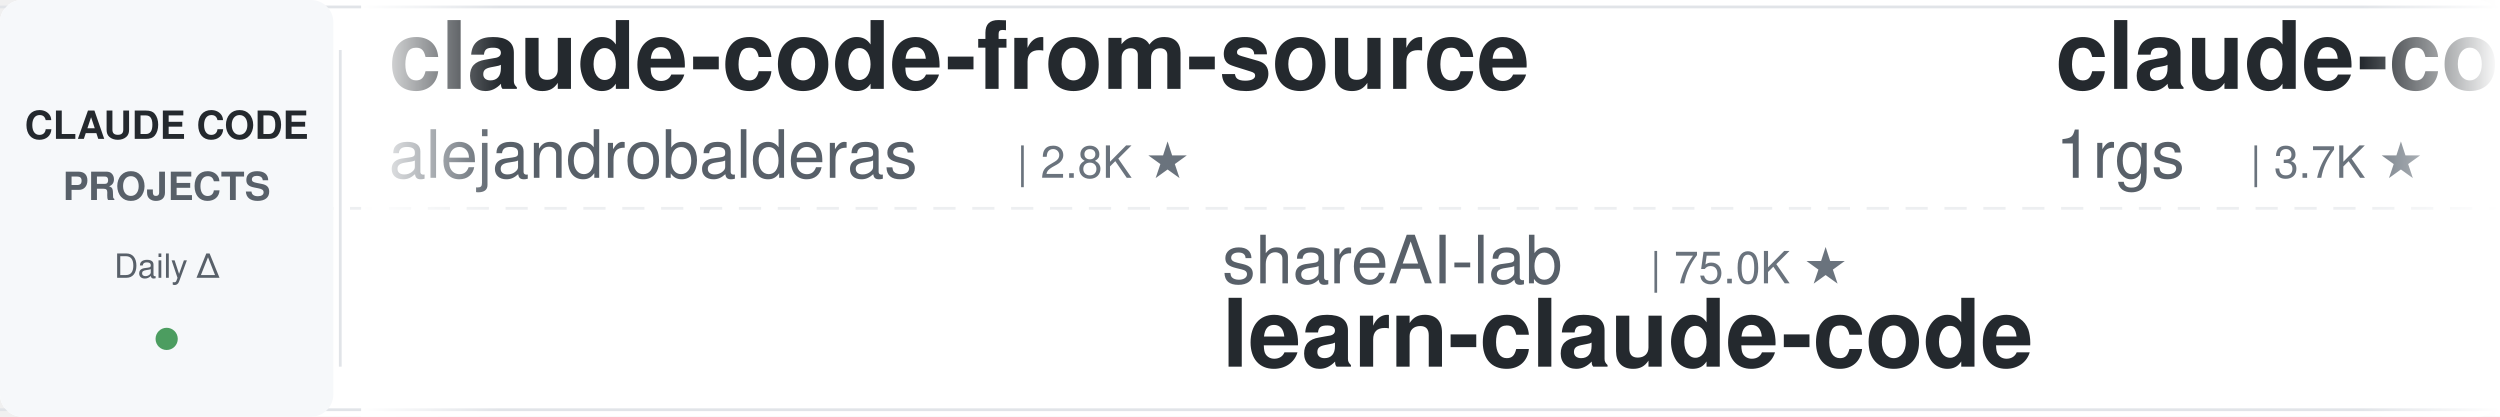
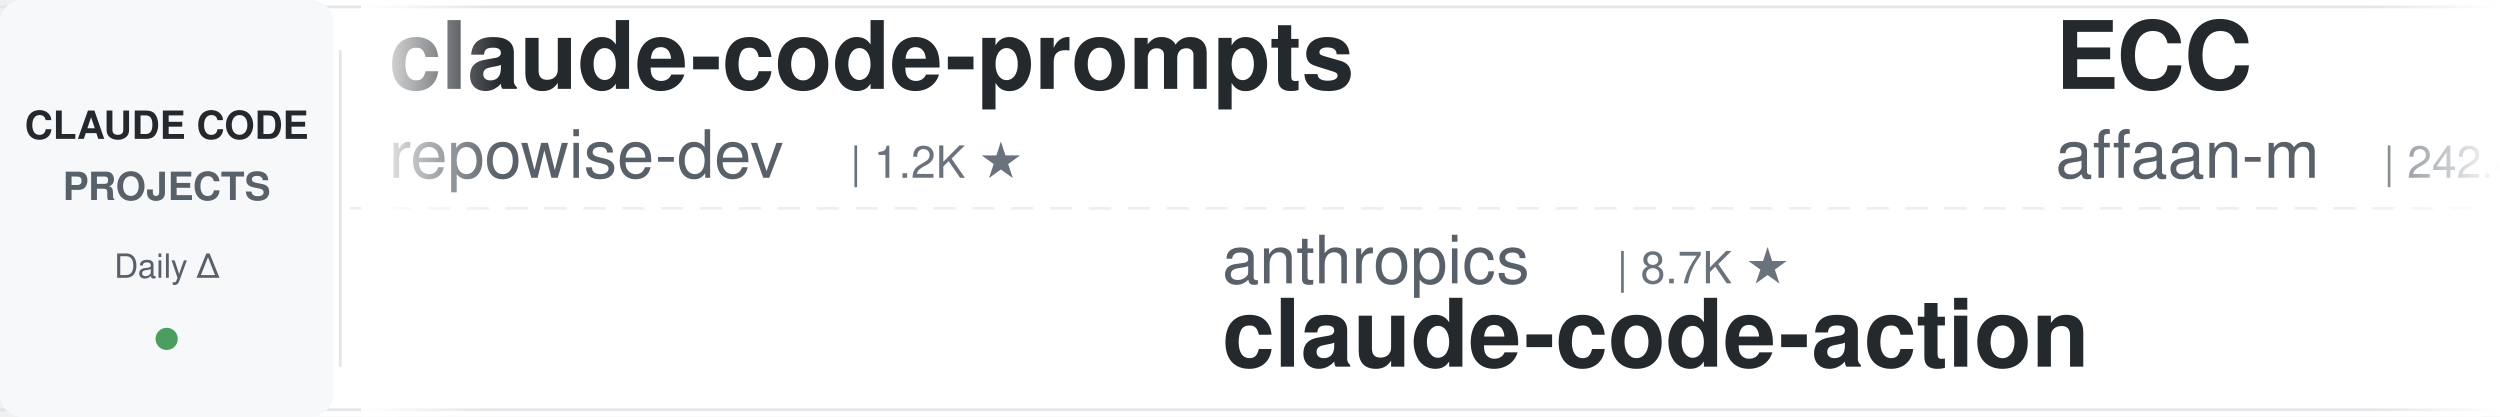
<svg xmlns="http://www.w3.org/2000/svg" width="900" height="150">
  <defs>
    <linearGradient id="leftFade" x1="0%" y1="0%" x2="100%" y2="0%">
      <stop offset="0%" style="stop-color:#ffffff;stop-opacity:1" />
      <stop offset="100%" style="stop-color:#ffffff;stop-opacity:0" />
    </linearGradient>
    <linearGradient id="rightFade" x1="0%" y1="0%" x2="100%" y2="0%">
      <stop offset="0%" style="stop-color:#ffffff;stop-opacity:0" />
      <stop offset="100%" style="stop-color:#ffffff;stop-opacity:1" />
    </linearGradient>
  </defs>
  <rect width="900" height="150" fill="#ffffff" rx="8" />
  <rect x="0" y="2" width="900" height="1" fill="#e1e4e8" />
  <rect x="0" y="147" width="900" height="1" fill="#e1e4e8" />
  <line x1="0" y1="75" x2="900" y2="75" stroke="#e1e4e8" stroke-width="1" stroke-dasharray="8 6" opacity="0.6" />
  <rect x="0" y="0" width="120" height="150" fill="#f6f8fa" rx="8" />
  <text x="60" y="50" font-family="-apple-system, BlinkMacSystemFont, 'Segoe UI', Helvetica, Arial, sans-serif" font-size="14" font-weight="600" fill="#24292e" text-anchor="middle">CLAUDE CODE</text>
  <text x="60" y="72" font-family="-apple-system, BlinkMacSystemFont, 'Segoe UI', Helvetica, Arial, sans-serif" font-size="14" font-weight="600" fill="#586069" text-anchor="middle">PROJECTS</text>
  <text x="60" y="100" font-family="-apple-system, BlinkMacSystemFont, 'Segoe UI', Helvetica, Arial, sans-serif" font-size="12" font-weight="500" fill="#586069" text-anchor="middle">Daily Δ</text>
  <circle cx="60" cy="122" r="4" fill="#22863a" opacity="0.8" />
  <rect x="122" y="18" width="1" height="114" fill="#e1e4e8" />
  <clipPath id="tickerClip">
    <rect x="130" y="0" width="770" height="150" />
  </clipPath>
  <g clip-path="url(#tickerClip)">
    <g id="tickerItems">
      <animateTransform attributeName="transform" attributeType="XML" type="translate" from="0 0" to="-3000 0" dur="54s" repeatCount="indefinite" />
      <g transform="translate(0, 0)">
+         <text x="140" y="32" font-family="-apple-system, BlinkMacSystemFont, 'Segoe UI', Helvetica, Arial, sans-serif" font-size="34" font-weight="600" fill="#24292e">claude-code-prompts</text>
+         <text x="140" y="64" font-family="-apple-system, BlinkMacSystemFont, 'Segoe UI', Helvetica, Arial, sans-serif" font-size="24" font-weight="400" fill="#586069">repowise-dev</text>
+         <text x="306" y="64" font-family="-apple-system, BlinkMacSystemFont, 'Segoe UI', Helvetica, Arial, sans-serif" font-size="16" font-weight="500" fill="#6a737d">| 1.2K ★</text>
+       </g>
+       <g transform="translate(300, 0)">
+         <text x="140" y="102" font-family="-apple-system, BlinkMacSystemFont, 'Segoe UI', Helvetica, Arial, sans-serif" font-size="24" font-weight="400" fill="#586069">anthropics</text>
+         <text x="282" y="102" font-family="-apple-system, BlinkMacSystemFont, 'Segoe UI', Helvetica, Arial, sans-serif" font-size="16" font-weight="500" fill="#6a737d">| 8.7K ★</text>
+         <text x="140" y="132" font-family="-apple-system, BlinkMacSystemFont, 'Segoe UI', Helvetica, Arial, sans-serif" font-size="34" font-weight="600" fill="#24292e">claude-code-action</text>
+       </g>
+       <g transform="translate(600, 0)">
+         <text x="140" y="32" font-family="-apple-system, BlinkMacSystemFont, 'Segoe UI', Helvetica, Arial, sans-serif" font-size="34" font-weight="600" fill="#24292e">ECC</text>
+         <text x="140" y="64" font-family="-apple-system, BlinkMacSystemFont, 'Segoe UI', Helvetica, Arial, sans-serif" font-size="24" font-weight="400" fill="#586069">affaan-m</text>
+         <text x="258" y="64" font-family="-apple-system, BlinkMacSystemFont, 'Segoe UI', Helvetica, Arial, sans-serif" font-size="16" font-weight="500" fill="#6a737d">| 242.4K ★</text>
+       </g>
+       <g transform="translate(900, 0)">
+         <text x="140" y="102" font-family="-apple-system, BlinkMacSystemFont, 'Segoe UI', Helvetica, Arial, sans-serif" font-size="24" font-weight="400" fill="#586069">andrew-kramer-inno</text>
+         <text x="378" y="102" font-family="-apple-system, BlinkMacSystemFont, 'Segoe UI', Helvetica, Arial, sans-serif" font-size="16" font-weight="500" fill="#6a737d">| 594 ★</text>
+         <text x="140" y="132" font-family="-apple-system, BlinkMacSystemFont, 'Segoe UI', Helvetica, Arial, sans-serif" font-size="34" font-weight="600" fill="#24292e">claude-code-source-build</text>
+       </g>
+       <g transform="translate(1200, 0)">
+         <text x="140" y="32" font-family="-apple-system, BlinkMacSystemFont, 'Segoe UI', Helvetica, Arial, sans-serif" font-size="34" font-weight="600" fill="#24292e">Claude-Code-Game-Studios</text>
+         <text x="140" y="64" font-family="-apple-system, BlinkMacSystemFont, 'Segoe UI', Helvetica, Arial, sans-serif" font-size="24" font-weight="400" fill="#586069">Donchitos</text>
+         <text x="270" y="64" font-family="-apple-system, BlinkMacSystemFont, 'Segoe UI', Helvetica, Arial, sans-serif" font-size="16" font-weight="500" fill="#6a737d">| 24.5K ★</text>
+       </g>
+       <g transform="translate(1500, 0)">
+         <text x="140" y="102" font-family="-apple-system, BlinkMacSystemFont, 'Segoe UI', Helvetica, Arial, sans-serif" font-size="24" font-weight="400" fill="#586069">feiskyer</text>
+         <text x="258" y="102" font-family="-apple-system, BlinkMacSystemFont, 'Segoe UI', Helvetica, Arial, sans-serif" font-size="16" font-weight="500" fill="#6a737d">| 1.6K ★</text>
+         <text x="140" y="132" font-family="-apple-system, BlinkMacSystemFont, 'Segoe UI', Helvetica, Arial, sans-serif" font-size="34" font-weight="600" fill="#24292e">claude-code-settings</text>
+       </g>
+       <g transform="translate(1800, 0)">
+         <text x="140" y="32" font-family="-apple-system, BlinkMacSystemFont, 'Segoe UI', Helvetica, Arial, sans-serif" font-size="34" font-weight="600" fill="#24292e">claude-code-my-workflow</text>
+         <text x="140" y="64" font-family="-apple-system, BlinkMacSystemFont, 'Segoe UI', Helvetica, Arial, sans-serif" font-size="24" font-weight="400" fill="#586069">pedrohcgs</text>
+         <text x="270" y="64" font-family="-apple-system, BlinkMacSystemFont, 'Segoe UI', Helvetica, Arial, sans-serif" font-size="16" font-weight="500" fill="#6a737d">| 1.5K ★</text>
+       </g>
+       <g transform="translate(2100, 0)">
+         <text x="140" y="102" font-family="-apple-system, BlinkMacSystemFont, 'Segoe UI', Helvetica, Arial, sans-serif" font-size="24" font-weight="400" fill="#586069">ChrisWiles</text>
+         <text x="282" y="102" font-family="-apple-system, BlinkMacSystemFont, 'Segoe UI', Helvetica, Arial, sans-serif" font-size="16" font-weight="500" fill="#6a737d">| 6.0K ★</text>
+         <text x="140" y="132" font-family="-apple-system, BlinkMacSystemFont, 'Segoe UI', Helvetica, Arial, sans-serif" font-size="34" font-weight="600" fill="#24292e">claude-code-showcase</text>
+       </g>
+       <g transform="translate(2400, 0)">
        <text x="140" y="32" font-family="-apple-system, BlinkMacSystemFont, 'Segoe UI', Helvetica, Arial, sans-serif" font-size="34" font-weight="600" fill="#24292e">claude-code-from-source</text>
        <text x="140" y="64" font-family="-apple-system, BlinkMacSystemFont, 'Segoe UI', Helvetica, Arial, sans-serif" font-size="24" font-weight="400" fill="#586069">alejandrobalderas</text>
        <text x="366" y="64" font-family="-apple-system, BlinkMacSystemFont, 'Segoe UI', Helvetica, Arial, sans-serif" font-size="16" font-weight="500" fill="#6a737d">| 2.8K ★</text>
      </g>
-       <g transform="translate(300, 0)">
-         <text x="140" y="102" font-family="-apple-system, BlinkMacSystemFont, 'Segoe UI', Helvetica, Arial, sans-serif" font-size="24" font-weight="400" fill="#586069">shareAI-lab</text>
-         <text x="294" y="102" font-family="-apple-system, BlinkMacSystemFont, 'Segoe UI', Helvetica, Arial, sans-serif" font-size="16" font-weight="500" fill="#6a737d">| 75.0K ★</text>
-         <text x="140" y="132" font-family="-apple-system, BlinkMacSystemFont, 'Segoe UI', Helvetica, Arial, sans-serif" font-size="34" font-weight="600" fill="#24292e">learn-claude-code</text>
-       </g>
-       <g transform="translate(600, 0)">
-         <text x="140" y="32" font-family="-apple-system, BlinkMacSystemFont, 'Segoe UI', Helvetica, Arial, sans-serif" font-size="34" font-weight="600" fill="#24292e">claude-code-proxy</text>
-         <text x="140" y="64" font-family="-apple-system, BlinkMacSystemFont, 'Segoe UI', Helvetica, Arial, sans-serif" font-size="24" font-weight="400" fill="#586069">1rgs</text>
-         <text x="210" y="64" font-family="-apple-system, BlinkMacSystemFont, 'Segoe UI', Helvetica, Arial, sans-serif" font-size="16" font-weight="500" fill="#6a737d">| 3.7K ★</text>
-       </g>
-       <g transform="translate(900, 0)">
-         <text x="140" y="102" font-family="-apple-system, BlinkMacSystemFont, 'Segoe UI', Helvetica, Arial, sans-serif" font-size="24" font-weight="400" fill="#586069">centminmod</text>
-         <text x="282" y="102" font-family="-apple-system, BlinkMacSystemFont, 'Segoe UI', Helvetica, Arial, sans-serif" font-size="16" font-weight="500" fill="#6a737d">| 2.6K ★</text>
-         <text x="140" y="132" font-family="-apple-system, BlinkMacSystemFont, 'Segoe UI', Helvetica, Arial, sans-serif" font-size="34" font-weight="600" fill="#24292e">my-claude-code-setup</text>
-       </g>
-       <g transform="translate(1200, 0)">
-         <text x="140" y="32" font-family="-apple-system, BlinkMacSystemFont, 'Segoe UI', Helvetica, Arial, sans-serif" font-size="34" font-weight="600" fill="#24292e">Claude-Code-Usage-Monito...</text>
-         <text x="140" y="64" font-family="-apple-system, BlinkMacSystemFont, 'Segoe UI', Helvetica, Arial, sans-serif" font-size="24" font-weight="400" fill="#586069">Maciek-roboblog</text>
-         <text x="342" y="64" font-family="-apple-system, BlinkMacSystemFont, 'Segoe UI', Helvetica, Arial, sans-serif" font-size="16" font-weight="500" fill="#6a737d">| 8.6K ★</text>
-       </g>
-       <g transform="translate(1500, 0)">
-         <text x="140" y="102" font-family="-apple-system, BlinkMacSystemFont, 'Segoe UI', Helvetica, Arial, sans-serif" font-size="24" font-weight="400" fill="#586069">huangjia2019</text>
-         <text x="306" y="102" font-family="-apple-system, BlinkMacSystemFont, 'Segoe UI', Helvetica, Arial, sans-serif" font-size="16" font-weight="500" fill="#6a737d">| 1.1K ★</text>
-         <text x="140" y="132" font-family="-apple-system, BlinkMacSystemFont, 'Segoe UI', Helvetica, Arial, sans-serif" font-size="34" font-weight="600" fill="#24292e">claude-code-engineering</text>
-       </g>
-       <g transform="translate(1800, 0)">
-         <text x="140" y="32" font-family="-apple-system, BlinkMacSystemFont, 'Segoe UI', Helvetica, Arial, sans-serif" font-size="34" font-weight="600" fill="#24292e">ralph-claude-code</text>
-         <text x="140" y="64" font-family="-apple-system, BlinkMacSystemFont, 'Segoe UI', Helvetica, Arial, sans-serif" font-size="24" font-weight="400" fill="#586069">frankbria</text>
-         <text x="270" y="64" font-family="-apple-system, BlinkMacSystemFont, 'Segoe UI', Helvetica, Arial, sans-serif" font-size="16" font-weight="500" fill="#6a737d">| 9.6K ★</text>
-       </g>
-       <g transform="translate(2100, 0)">
-         <text x="140" y="102" font-family="-apple-system, BlinkMacSystemFont, 'Segoe UI', Helvetica, Arial, sans-serif" font-size="24" font-weight="400" fill="#586069">lorryjovens-hub</text>
-         <text x="342" y="102" font-family="-apple-system, BlinkMacSystemFont, 'Segoe UI', Helvetica, Arial, sans-serif" font-size="16" font-weight="500" fill="#6a737d">| 1.7K ★</text>
-         <text x="140" y="132" font-family="-apple-system, BlinkMacSystemFont, 'Segoe UI', Helvetica, Arial, sans-serif" font-size="34" font-weight="600" fill="#24292e">claude-code-rust</text>
-       </g>
-       <g transform="translate(2400, 0)">
-         <text x="140" y="32" font-family="-apple-system, BlinkMacSystemFont, 'Segoe UI', Helvetica, Arial, sans-serif" font-size="34" font-weight="600" fill="#24292e">claude-code-source</text>
-         <text x="140" y="64" font-family="-apple-system, BlinkMacSystemFont, 'Segoe UI', Helvetica, Arial, sans-serif" font-size="24" font-weight="400" fill="#586069">hangsman</text>
-         <text x="258" y="64" font-family="-apple-system, BlinkMacSystemFont, 'Segoe UI', Helvetica, Arial, sans-serif" font-size="16" font-weight="500" fill="#6a737d">| 790 ★</text>
-       </g>
      <g transform="translate(2700, 0)">
-         <text x="140" y="102" font-family="-apple-system, BlinkMacSystemFont, 'Segoe UI', Helvetica, Arial, sans-serif" font-size="24" font-weight="400" fill="#586069">ponponon</text>
-         <text x="258" y="102" font-family="-apple-system, BlinkMacSystemFont, 'Segoe UI', Helvetica, Arial, sans-serif" font-size="16" font-weight="500" fill="#6a737d">| 2.3K ★</text>
-         <text x="140" y="132" font-family="-apple-system, BlinkMacSystemFont, 'Segoe UI', Helvetica, Arial, sans-serif" font-size="34" font-weight="600" fill="#24292e">claude_code_src</text>
+         <text x="140" y="102" font-family="-apple-system, BlinkMacSystemFont, 'Segoe UI', Helvetica, Arial, sans-serif" font-size="24" font-weight="400" fill="#586069">darcyegb</text>
+         <text x="258" y="102" font-family="-apple-system, BlinkMacSystemFont, 'Segoe UI', Helvetica, Arial, sans-serif" font-size="16" font-weight="500" fill="#6a737d">| 760 ★</text>
+         <text x="140" y="132" font-family="-apple-system, BlinkMacSystemFont, 'Segoe UI', Helvetica, Arial, sans-serif" font-size="34" font-weight="600" fill="#24292e">ClaudeCodeAgents</text>
      </g>
      <g transform="translate(3000, 0)">
-         <text x="140" y="32" font-family="-apple-system, BlinkMacSystemFont, 'Segoe UI', Helvetica, Arial, sans-serif" font-size="34" font-weight="600" fill="#24292e">claude-code-from-source</text>
-         <text x="140" y="64" font-family="-apple-system, BlinkMacSystemFont, 'Segoe UI', Helvetica, Arial, sans-serif" font-size="24" font-weight="400" fill="#586069">alejandrobalderas</text>
-         <text x="366" y="64" font-family="-apple-system, BlinkMacSystemFont, 'Segoe UI', Helvetica, Arial, sans-serif" font-size="16" font-weight="500" fill="#6a737d">| 2.8K ★</text>
+         <text x="140" y="32" font-family="-apple-system, BlinkMacSystemFont, 'Segoe UI', Helvetica, Arial, sans-serif" font-size="34" font-weight="600" fill="#24292e">claude-code-prompts</text>
+         <text x="140" y="64" font-family="-apple-system, BlinkMacSystemFont, 'Segoe UI', Helvetica, Arial, sans-serif" font-size="24" font-weight="400" fill="#586069">repowise-dev</text>
+         <text x="306" y="64" font-family="-apple-system, BlinkMacSystemFont, 'Segoe UI', Helvetica, Arial, sans-serif" font-size="16" font-weight="500" fill="#6a737d">| 1.2K ★</text>
      </g>
      <g transform="translate(3300, 0)">
-         <text x="140" y="102" font-family="-apple-system, BlinkMacSystemFont, 'Segoe UI', Helvetica, Arial, sans-serif" font-size="24" font-weight="400" fill="#586069">shareAI-lab</text>
-         <text x="294" y="102" font-family="-apple-system, BlinkMacSystemFont, 'Segoe UI', Helvetica, Arial, sans-serif" font-size="16" font-weight="500" fill="#6a737d">| 75.0K ★</text>
-         <text x="140" y="132" font-family="-apple-system, BlinkMacSystemFont, 'Segoe UI', Helvetica, Arial, sans-serif" font-size="34" font-weight="600" fill="#24292e">learn-claude-code</text>
+         <text x="140" y="102" font-family="-apple-system, BlinkMacSystemFont, 'Segoe UI', Helvetica, Arial, sans-serif" font-size="24" font-weight="400" fill="#586069">anthropics</text>
+         <text x="282" y="102" font-family="-apple-system, BlinkMacSystemFont, 'Segoe UI', Helvetica, Arial, sans-serif" font-size="16" font-weight="500" fill="#6a737d">| 8.7K ★</text>
+         <text x="140" y="132" font-family="-apple-system, BlinkMacSystemFont, 'Segoe UI', Helvetica, Arial, sans-serif" font-size="34" font-weight="600" fill="#24292e">claude-code-action</text>
      </g>
      <g transform="translate(3600, 0)">
-         <text x="140" y="32" font-family="-apple-system, BlinkMacSystemFont, 'Segoe UI', Helvetica, Arial, sans-serif" font-size="34" font-weight="600" fill="#24292e">claude-code-proxy</text>
-         <text x="140" y="64" font-family="-apple-system, BlinkMacSystemFont, 'Segoe UI', Helvetica, Arial, sans-serif" font-size="24" font-weight="400" fill="#586069">1rgs</text>
-         <text x="210" y="64" font-family="-apple-system, BlinkMacSystemFont, 'Segoe UI', Helvetica, Arial, sans-serif" font-size="16" font-weight="500" fill="#6a737d">| 3.7K ★</text>
+         <text x="140" y="32" font-family="-apple-system, BlinkMacSystemFont, 'Segoe UI', Helvetica, Arial, sans-serif" font-size="34" font-weight="600" fill="#24292e">ECC</text>
+         <text x="140" y="64" font-family="-apple-system, BlinkMacSystemFont, 'Segoe UI', Helvetica, Arial, sans-serif" font-size="24" font-weight="400" fill="#586069">affaan-m</text>
+         <text x="258" y="64" font-family="-apple-system, BlinkMacSystemFont, 'Segoe UI', Helvetica, Arial, sans-serif" font-size="16" font-weight="500" fill="#6a737d">| 242.4K ★</text>
      </g>
      <g transform="translate(3900, 0)">
-         <text x="140" y="102" font-family="-apple-system, BlinkMacSystemFont, 'Segoe UI', Helvetica, Arial, sans-serif" font-size="24" font-weight="400" fill="#586069">centminmod</text>
-         <text x="282" y="102" font-family="-apple-system, BlinkMacSystemFont, 'Segoe UI', Helvetica, Arial, sans-serif" font-size="16" font-weight="500" fill="#6a737d">| 2.6K ★</text>
-         <text x="140" y="132" font-family="-apple-system, BlinkMacSystemFont, 'Segoe UI', Helvetica, Arial, sans-serif" font-size="34" font-weight="600" fill="#24292e">my-claude-code-setup</text>
+         <text x="140" y="102" font-family="-apple-system, BlinkMacSystemFont, 'Segoe UI', Helvetica, Arial, sans-serif" font-size="24" font-weight="400" fill="#586069">andrew-kramer-inno</text>
+         <text x="378" y="102" font-family="-apple-system, BlinkMacSystemFont, 'Segoe UI', Helvetica, Arial, sans-serif" font-size="16" font-weight="500" fill="#6a737d">| 594 ★</text>
+         <text x="140" y="132" font-family="-apple-system, BlinkMacSystemFont, 'Segoe UI', Helvetica, Arial, sans-serif" font-size="34" font-weight="600" fill="#24292e">claude-code-source-build</text>
      </g>
    </g>
  </g>
  <rect x="130" y="0" width="50" height="150" fill="url(#leftFade)" />
  <rect x="850" y="0" width="50" height="150" fill="url(#rightFade)" />
</svg>
